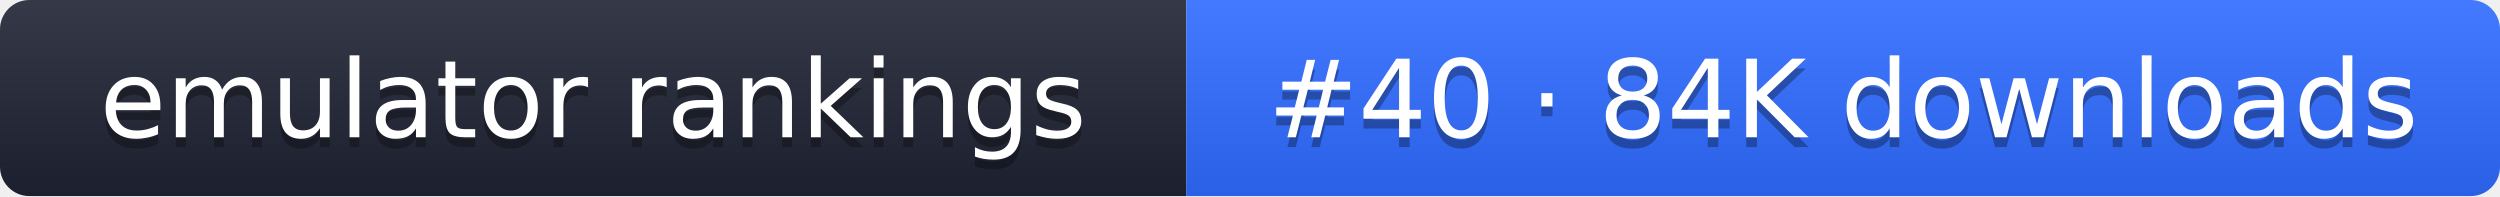
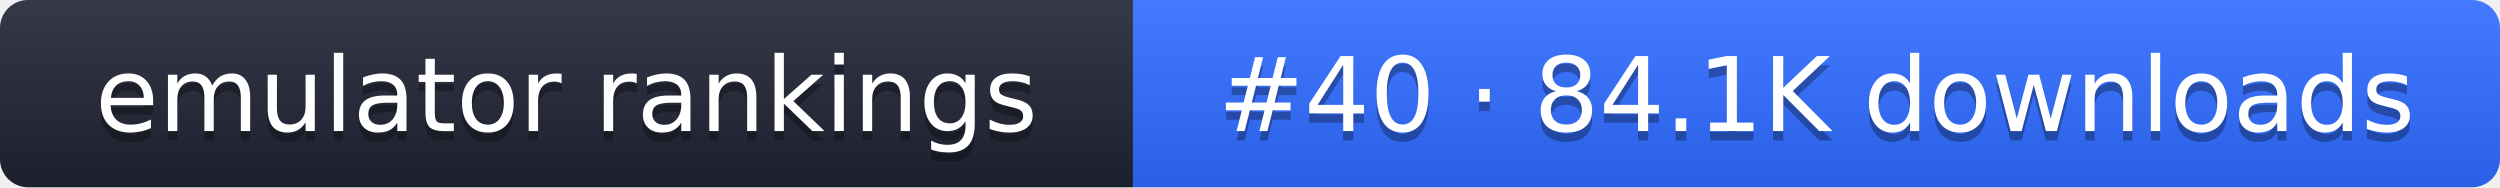
- <svg xmlns="http://www.w3.org/2000/svg" width="255" height="20" role="img" aria-label="emulator rankings: #40 · 84K downloads">
+ <svg xmlns="http://www.w3.org/2000/svg" width="267" height="20" role="img" aria-label="emulator rankings: #40 · 84.1K downloads">
  <linearGradient id="g" x2="0" y2="100%">
    <stop offset="0" stop-color="#fff" stop-opacity=".1" />
    <stop offset="1" stop-opacity=".1" />
  </linearGradient>
  <clipPath id="r">
-     <rect width="255" height="20" rx="3" fill="#fff" />
+     <rect width="267" height="20" rx="3" fill="#fff" />
  </clipPath>
  <g clip-path="url(#r)">
    <rect width="121" height="20" fill="#1f2433" />
-     <rect x="121" width="134" height="20" fill="#2f6bff" />
-     <rect width="255" height="20" fill="url(#g)" />
+     <rect x="121" width="146" height="20" fill="#2f6bff" />
+     <rect width="267" height="20" fill="url(#g)" />
  </g>
  <g fill="#fff" text-anchor="middle" font-family="Verdana,DejaVu Sans,sans-serif" font-size="11">
    <text x="60.5" y="15" fill="#010101" fill-opacity=".3">emulator rankings</text>
    <text x="60.5" y="14">emulator rankings</text>
-     <text x="188" y="15" fill="#010101" fill-opacity=".3">#40 · 84K downloads</text>
-     <text x="188" y="14">#40 · 84K downloads</text>
+     <text x="194" y="15" fill="#010101" fill-opacity=".3">#40 · 84.1K downloads</text>
+     <text x="194" y="14">#40 · 84.1K downloads</text>
  </g>
</svg>
